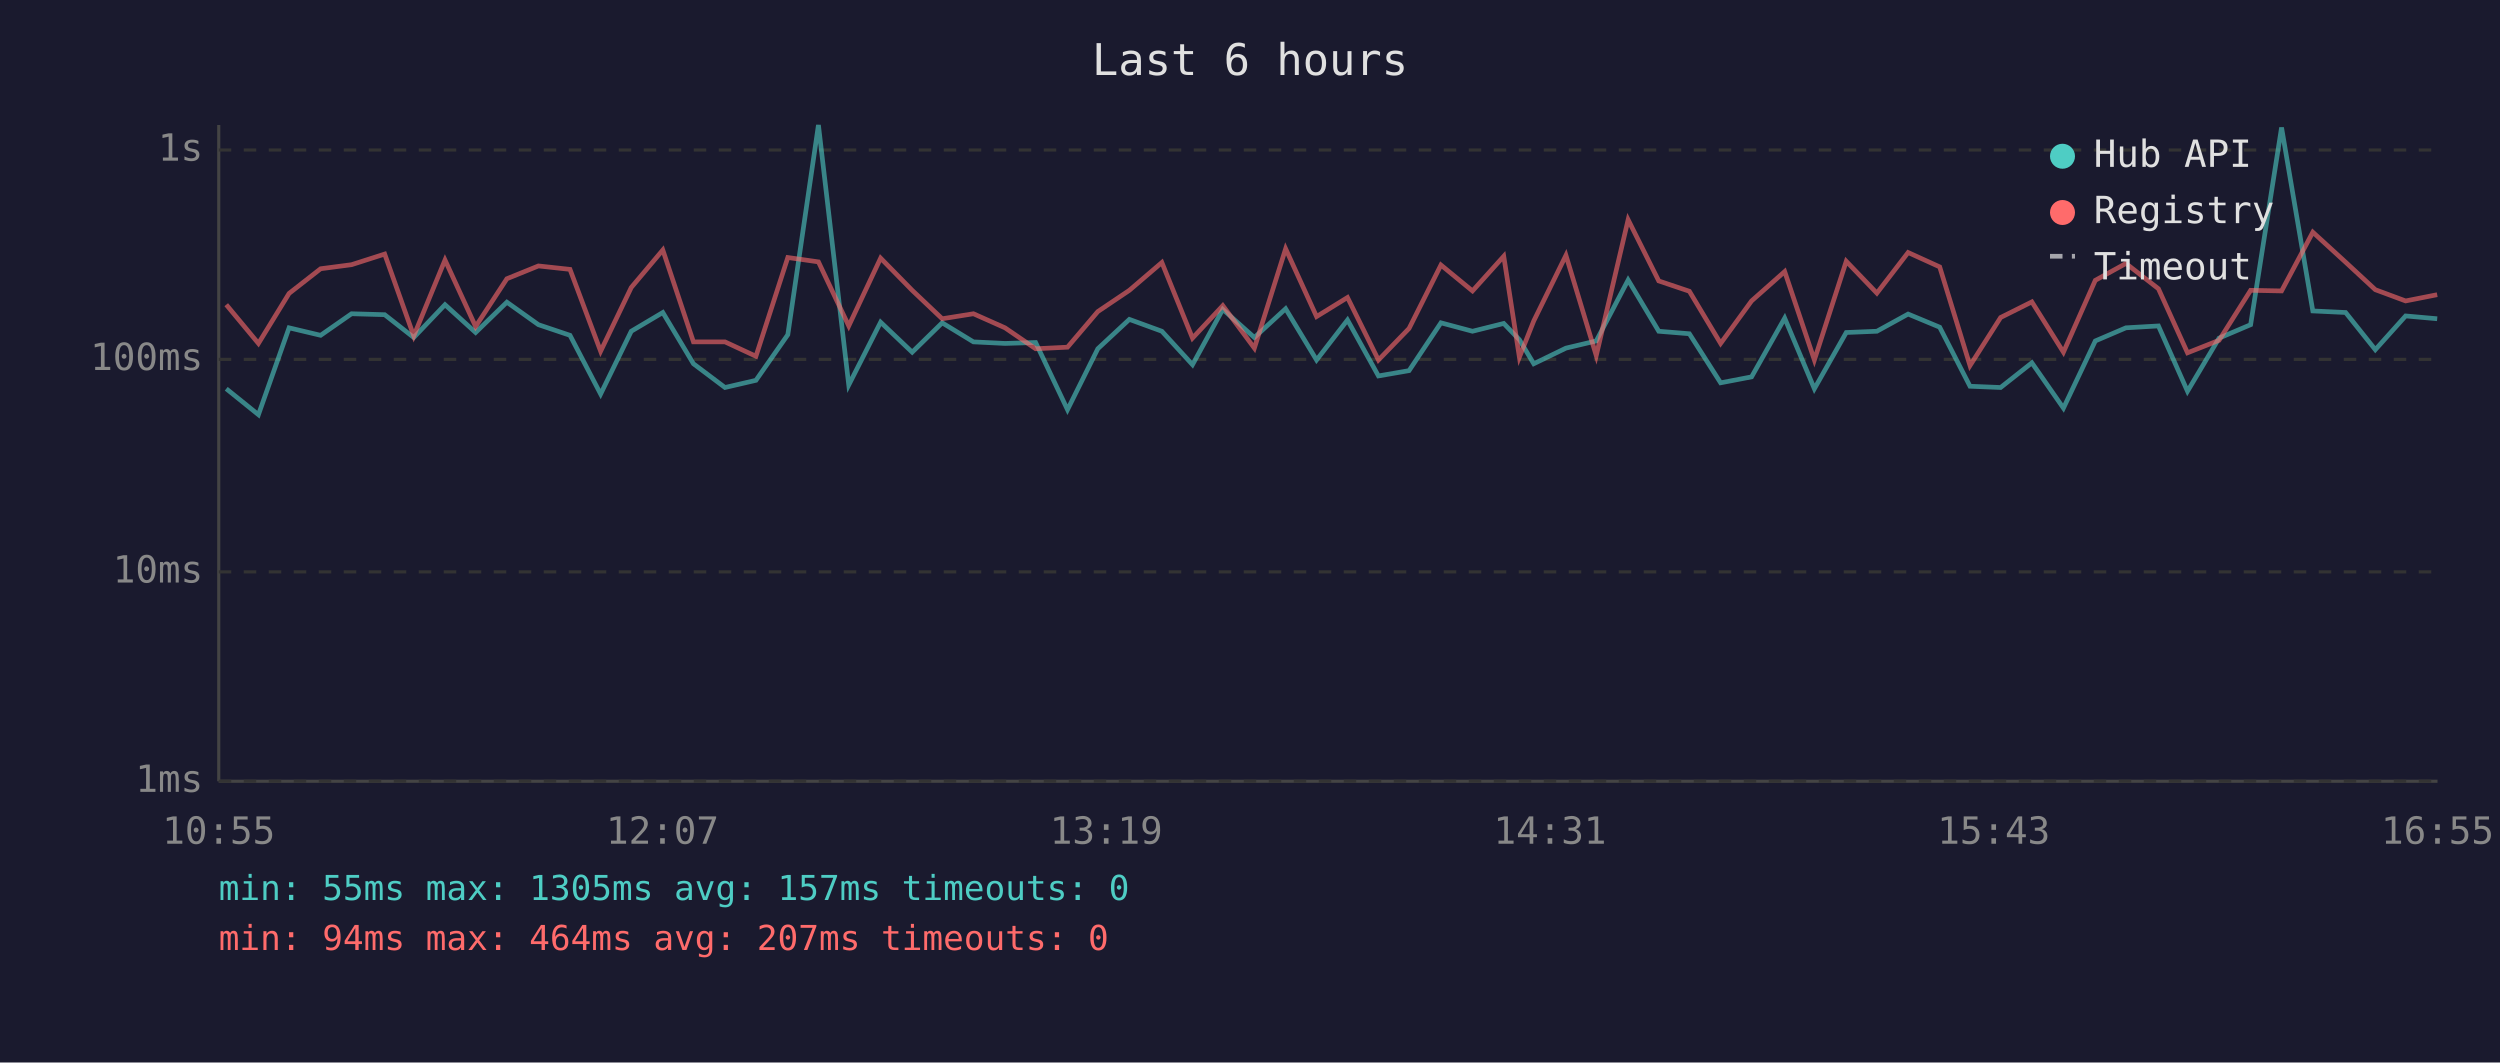
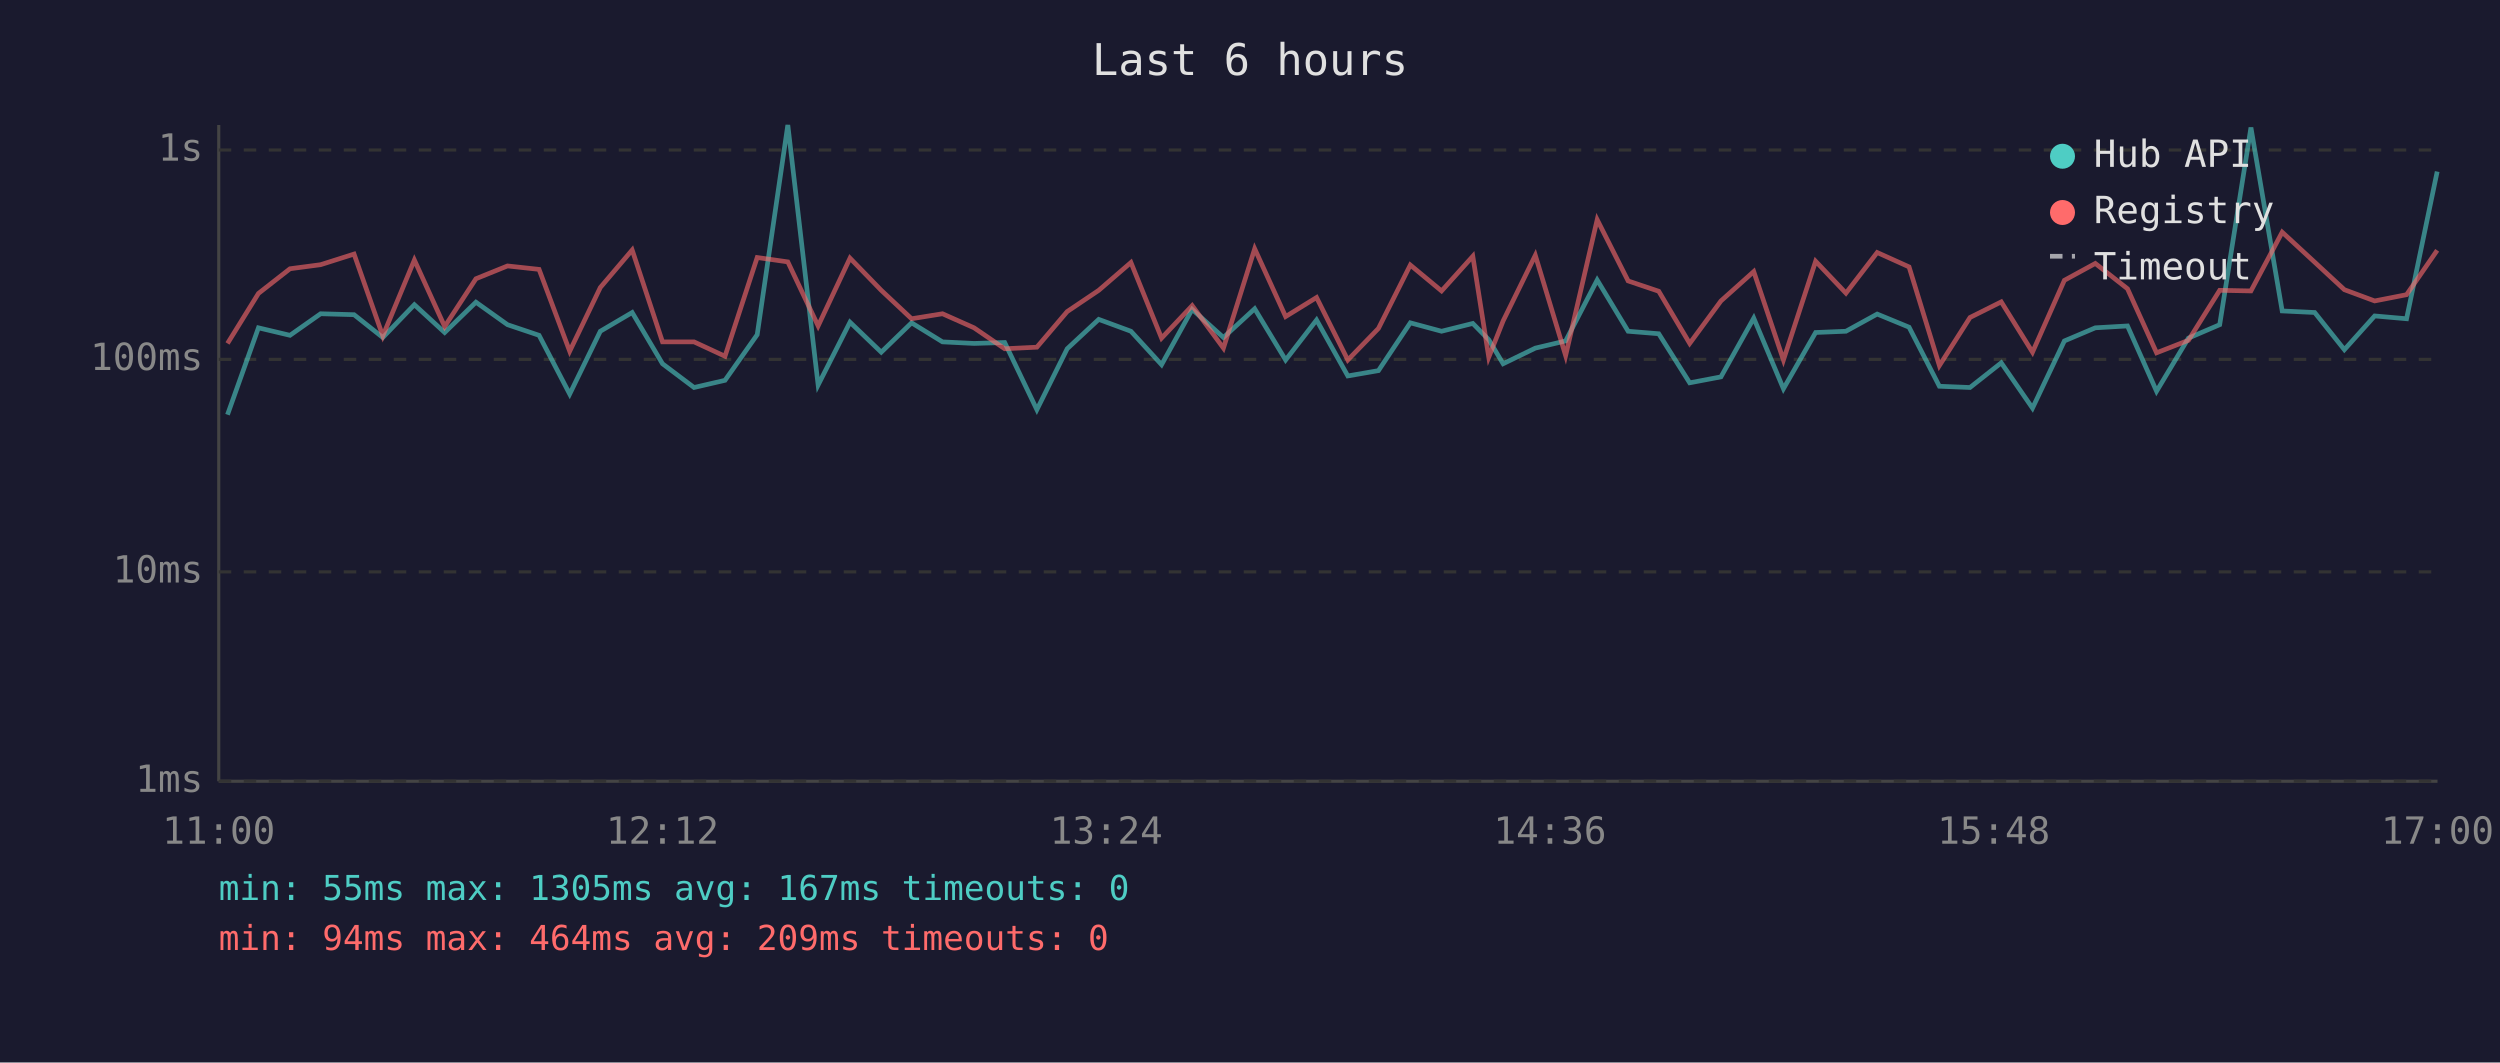
<svg xmlns="http://www.w3.org/2000/svg" viewBox="0 0 800 340" font-family="monospace" font-size="12">
  <rect width="800" height="340" fill="#1a1a2e" />
  <text x="400" y="24" fill="#e0e0e0" font-size="14" text-anchor="middle">Last 6 hours</text>
  <line x1="70" y1="40" x2="70" y2="250" stroke="#444" stroke-width="1" />
  <line x1="70" y1="250" x2="780" y2="250" stroke="#444" stroke-width="1" />
  <line x1="70" y1="250" x2="780" y2="250" stroke="#333" stroke-width="1" stroke-dasharray="4" />
  <text x="65" y="250" fill="#888" text-anchor="end" dominant-baseline="middle">1ms</text>
  <line x1="70" y1="183" x2="780" y2="183" stroke="#333" stroke-width="1" stroke-dasharray="4" />
  <text x="65" y="183" fill="#888" text-anchor="end" dominant-baseline="middle">10ms</text>
  <line x1="70" y1="115" x2="780" y2="115" stroke="#333" stroke-width="1" stroke-dasharray="4" />
  <text x="65" y="115" fill="#888" text-anchor="end" dominant-baseline="middle">100ms</text>
  <line x1="70" y1="48" x2="780" y2="48" stroke="#333" stroke-width="1" stroke-dasharray="4" />
  <text x="65" y="48" fill="#888" text-anchor="end" dominant-baseline="middle">1s</text>
-   <text x="70" y="270" fill="#888" text-anchor="middle">10:55</text>
-   <text x="212" y="270" fill="#888" text-anchor="middle">12:07</text>
-   <text x="354" y="270" fill="#888" text-anchor="middle">13:19</text>
-   <text x="496" y="270" fill="#888" text-anchor="middle">14:31</text>
-   <text x="638" y="270" fill="#888" text-anchor="middle">15:43</text>
-   <text x="780" y="270" fill="#888" text-anchor="middle">16:55</text>
-   <polyline points="72.4,124.4 82.7,132.7 92.5,104.9 102.6,107.3 112.5,100.4 123.1,100.7 132.4,108.0 142.4,97.5 152.2,106.4 162.2,96.7 172.3,103.9 182.4,107.3 192.2,126.1 202.0,106.0 212.1,100.0 221.9,116.4 232.0,124.0 241.9,121.7 252.1,107.1 261.9,40.0 271.6,123.2 281.8,103.1 291.9,112.7 301.5,103.3 311.5,109.4 321.6,109.9 331.4,109.6 341.6,131.1 351.3,111.6 361.4,102.2 371.8,106.0 381.6,116.7 391.3,99.0 401.4,108.0 411.4,98.8 421.3,115.2 431.2,102.4 441.1,120.3 450.9,118.6 461.1,103.3 471.2,106.0 481.2,103.5 486.2,108.7 490.8,116.4 501.1,111.4 510.8,109.1 521.0,89.6 530.8,106.0 540.6,106.8 550.6,122.5 560.5,120.6 571.1,101.8 580.6,124.4 590.8,106.4 600.6,106.0 610.6,100.5 620.7,104.7 630.4,123.6 640.2,124.0 650.2,116.1 660.3,130.6 670.5,109.1 680.3,104.9 690.7,104.3 700.0,125.2 710.1,108.2 720.2,103.9 730.1,40.8 740.1,99.5 750.6,100.0 760.1,111.9 769.8,101.1 779.9,102.0" fill="none" stroke="#4ecdc4" stroke-width="1.5" opacity="0.6" />
-   <polyline points="72.4,97.5 82.7,109.9 92.5,93.9 102.6,86.0 112.5,84.7 123.1,81.3 132.4,107.5 142.4,83.2 152.2,104.5 162.2,89.2 172.3,85.1 182.4,86.2 192.2,112.4 202.0,92.0 212.1,80.0 221.9,109.4 232.0,109.4 241.9,114.0 252.1,82.4 261.9,83.8 271.6,104.3 281.8,82.6 291.9,92.9 301.5,102.0 311.5,100.4 321.6,104.9 331.4,111.6 341.6,111.1 351.3,99.7 361.4,92.9 371.8,84.0 381.6,108.2 391.3,97.8 401.4,111.4 411.4,79.6 421.3,101.3 431.2,95.2 441.1,115.2 450.9,105.1 461.1,84.8 471.2,93.1 481.2,82.0 486.2,114.3 490.8,102.7 501.1,81.7 510.8,113.8 521.0,70.3 530.8,89.9 540.6,93.2 550.6,109.9 560.5,96.3 571.1,86.9 580.6,115.2 590.8,83.6 600.6,93.8 610.6,80.8 620.7,85.4 630.4,117.0 640.2,101.6 650.2,96.6 660.3,112.7 670.5,89.7 680.3,84.3 690.7,92.4 700.0,112.9 710.1,108.9 720.2,92.9 730.1,93.1 740.1,74.3 750.6,83.9 760.1,92.7 769.8,96.3 779.9,94.3" fill="none" stroke="#ff6b6b" stroke-width="1.5" opacity="0.6" />
+   <text x="70" y="270" fill="#888" text-anchor="middle">11:00</text>
+   <text x="212" y="270" fill="#888" text-anchor="middle">12:12</text>
+   <text x="354" y="270" fill="#888" text-anchor="middle">13:24</text>
+   <text x="496" y="270" fill="#888" text-anchor="middle">14:36</text>
+   <text x="638" y="270" fill="#888" text-anchor="middle">15:48</text>
+   <text x="780" y="270" fill="#888" text-anchor="middle">17:00</text>
+   <polyline points="72.8,132.7 82.7,104.9 92.8,107.3 102.6,100.4 113.3,100.7 122.5,108.0 132.6,97.5 142.3,106.4 152.3,96.7 162.4,103.9 172.5,107.3 182.3,126.1 192.1,106.0 202.3,100.0 212.0,116.4 222.1,124.0 232.0,121.7 242.3,107.1 252.1,40.0 261.8,123.2 272.0,103.1 282.0,112.7 291.7,103.3 301.6,109.4 311.7,109.9 321.5,109.6 331.8,131.1 341.5,111.6 351.6,102.2 361.9,106.0 371.7,116.7 381.5,99.0 391.5,108.0 401.5,98.8 411.4,115.2 421.3,102.4 431.3,120.3 441.1,118.6 451.3,103.3 461.3,106.0 471.3,103.5 476.4,108.7 481.0,116.4 491.3,111.4 501.0,109.1 511.1,89.6 521.0,106.0 530.8,106.8 540.7,122.5 550.7,120.6 561.2,101.8 570.7,124.4 581.0,106.4 590.7,106.0 600.7,100.5 610.9,104.7 620.6,123.6 630.4,124.0 640.4,116.1 650.4,130.6 660.6,109.1 670.5,104.9 680.8,104.3 690.1,125.2 700.3,108.2 710.3,103.9 720.3,40.8 730.3,99.5 740.7,100.0 750.2,111.9 759.9,101.1 770.1,102.0 779.9,54.9" fill="none" stroke="#4ecdc4" stroke-width="1.5" opacity="0.6" />
+   <polyline points="72.8,109.9 82.7,93.9 92.8,86.0 102.6,84.7 113.3,81.3 122.5,107.5 132.6,83.2 142.3,104.5 152.3,89.2 162.4,85.1 172.5,86.2 182.3,112.4 192.1,92.0 202.3,80.0 212.0,109.4 222.1,109.4 232.0,114.0 242.3,82.4 252.1,83.8 261.8,104.3 272.0,82.6 282.0,92.9 291.7,102.0 301.6,100.4 311.7,104.9 321.5,111.6 331.8,111.1 341.5,99.7 351.6,92.9 361.9,84.0 371.7,108.2 381.5,97.8 391.5,111.4 401.5,79.6 411.4,101.3 421.3,95.2 431.3,115.2 441.1,105.1 451.3,84.8 461.3,93.1 471.3,82.0 476.4,114.3 481.0,102.7 491.3,81.7 501.0,113.8 511.1,70.3 521.0,89.9 530.8,93.2 540.7,109.9 550.7,96.3 561.2,86.9 570.7,115.2 581.0,83.6 590.7,93.8 600.7,80.8 610.9,85.4 620.6,117.0 630.4,101.6 640.4,96.6 650.4,112.7 660.6,89.7 670.5,84.3 680.8,92.4 690.1,112.9 700.3,108.9 710.3,92.9 720.3,93.1 730.3,74.3 740.7,83.9 750.2,92.7 759.9,96.3 770.1,94.3 779.9,80.1" fill="none" stroke="#ff6b6b" stroke-width="1.5" opacity="0.6" />
  <circle cx="660" cy="50" r="4" fill="#4ecdc4" />
  <text x="670" y="50" fill="#e0e0e0" dominant-baseline="middle">Hub API</text>
  <circle cx="660" cy="68" r="4" fill="#ff6b6b" />
  <text x="670" y="68" fill="#e0e0e0" dominant-baseline="middle">Registry</text>
  <line x1="656" y1="82" x2="664" y2="82" stroke="#e0e0e0" stroke-width="1.5" stroke-dasharray="4,3" opacity="0.7" />
  <text x="670" y="86" fill="#e0e0e0" dominant-baseline="middle">Timeout</text>
-   <text x="70" y="288" fill="#4ecdc4" font-size="11">min: 55ms  max: 1305ms  avg: 157ms  timeouts: 0</text>
-   <text x="70" y="304" fill="#ff6b6b" font-size="11">min: 94ms  max: 464ms  avg: 207ms  timeouts: 0</text>
+   <text x="70" y="288" fill="#4ecdc4" font-size="11">min: 55ms  max: 1305ms  avg: 167ms  timeouts: 0</text>
+   <text x="70" y="304" fill="#ff6b6b" font-size="11">min: 94ms  max: 464ms  avg: 209ms  timeouts: 0</text>
</svg>
